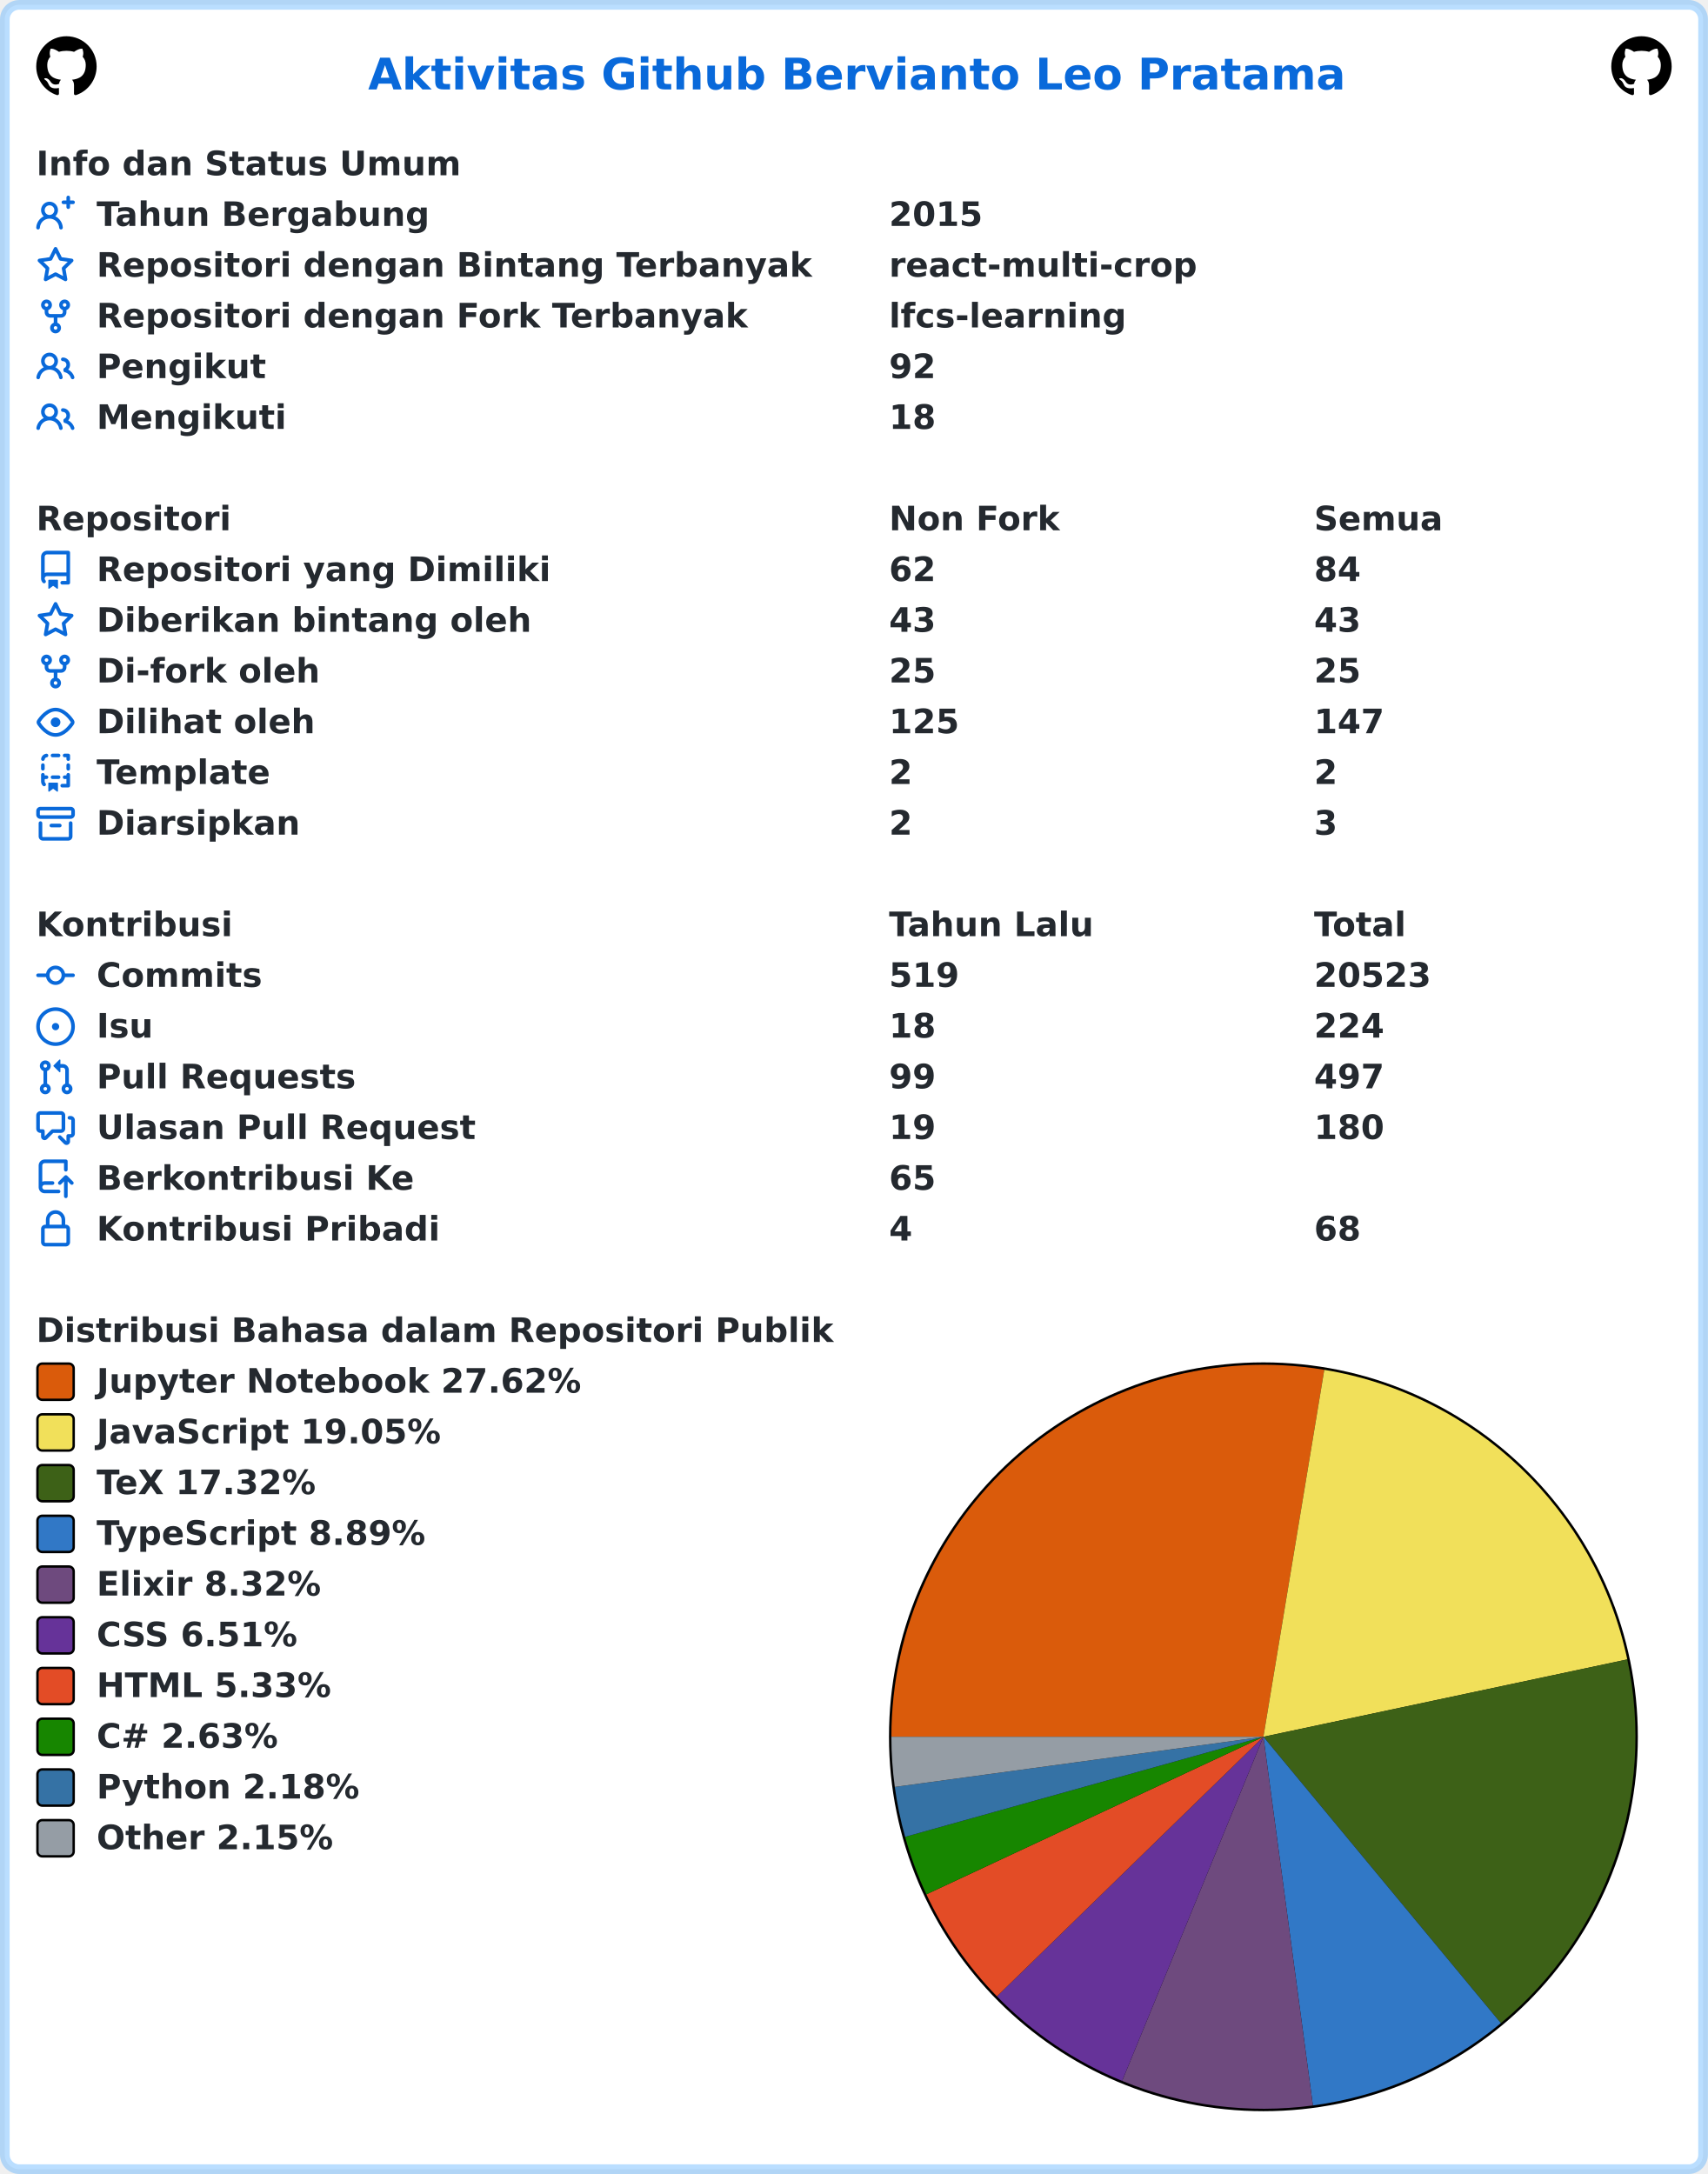
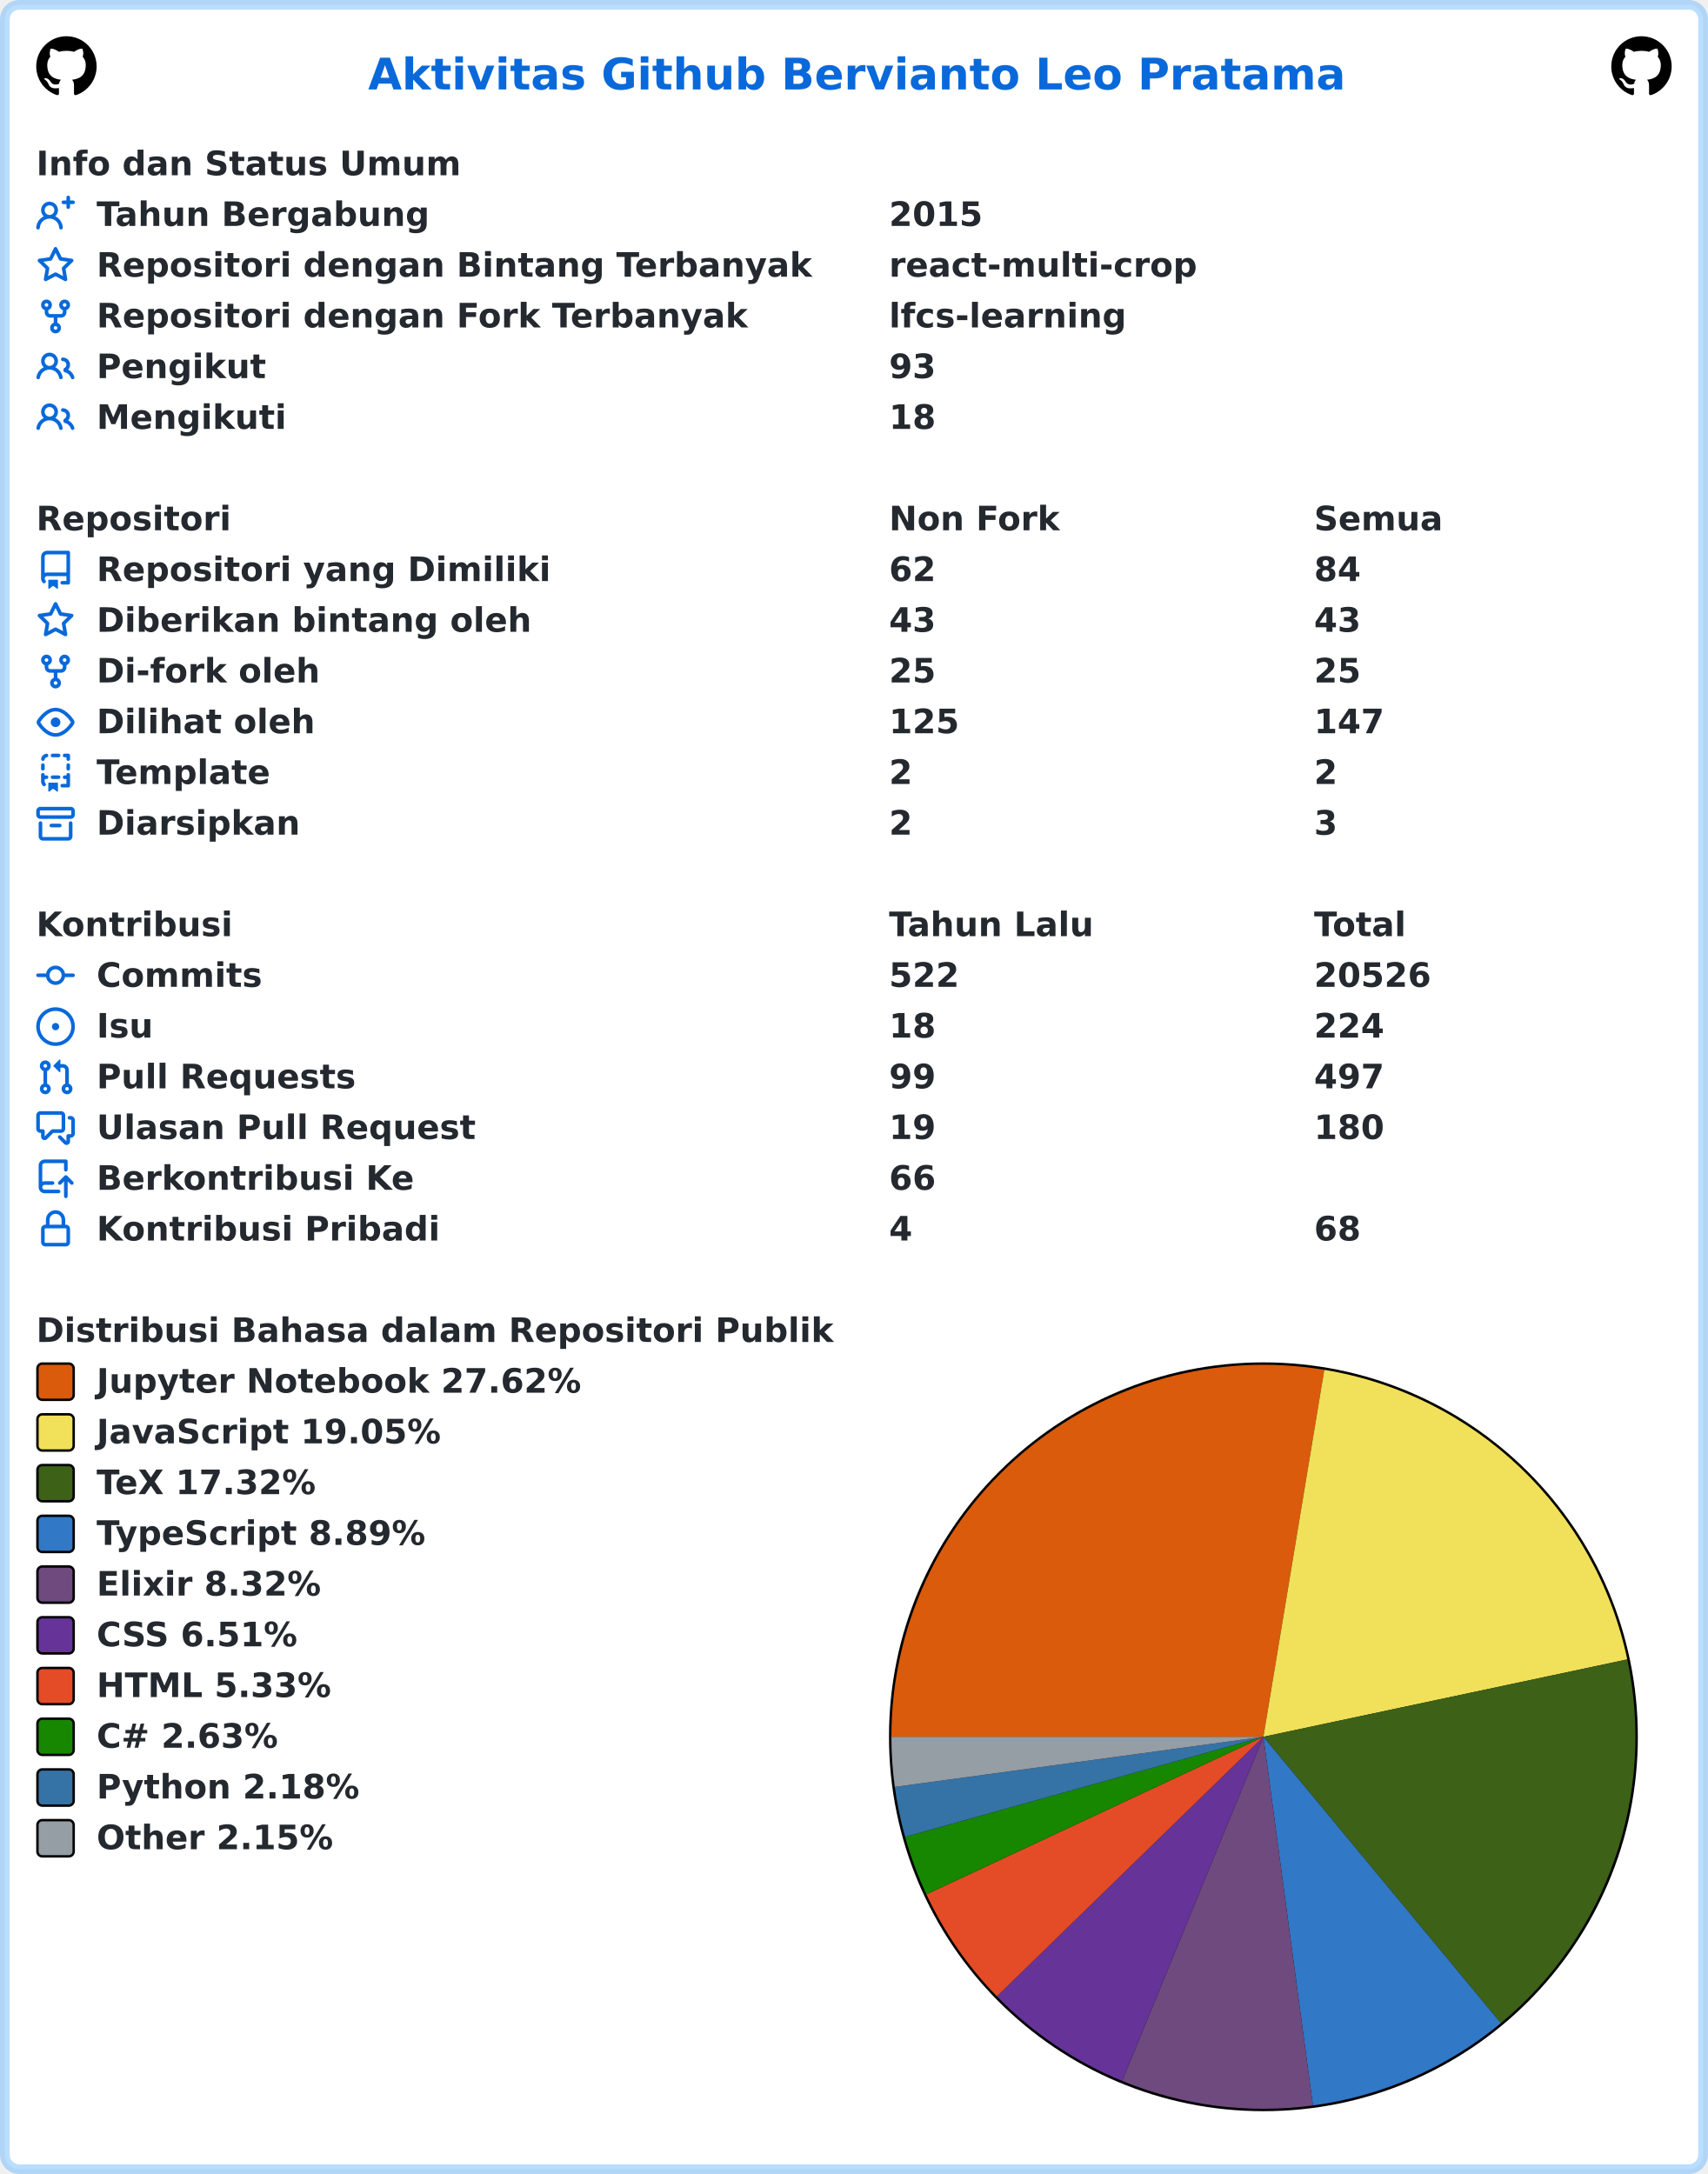
<svg xmlns="http://www.w3.org/2000/svg" width="707" height="900" viewBox="0 0 707 900" lang="id" xml:lang="id">
  <rect x="2" y="2" stroke-width="4" rx="6" width="703" height="896" stroke="rgba(84,174,255,0.4)" fill="#ffffff" />
  <g font-weight="600" font-size="110pt" font-family="Verdana,Geneva,DejaVu Sans,sans-serif" text-rendering="geometricPrecision">
    <text x="1239" y="301" lengthAdjust="spacingAndGlyphs" textLength="3261" transform="scale(0.123)" fill="#0969da">Aktivitas Github Bervianto Leo Pratama</text>
    <svg x="15" y="15" width="25" height="25" viewBox="0 0 16 16">
      <path fill="#000000" fill-rule="evenodd" d="M8 0C3.58 0 0 3.58 0 8c0 3.54 2.29 6.53 5.47 7.59.4.07.55-.17.55-.38 0-.19-.01-.82-.01-1.49-2.01.37-2.53-.49-2.69-.94-.09-.23-.48-.94-.82-1.13-.28-.15-.68-.52-.01-.53.63-.01 1.08.58 1.23.82.72 1.21 1.87.87 2.33.66.07-.52.28-.87.51-1.07-1.78-.2-3.64-.89-3.64-3.95 0-.87.31-1.59.82-2.15-.08-.2-.36-1.02.08-2.12 0 0 .67-.21 2.2.82.64-.18 1.32-.27 2-.27.68 0 1.36.09 2 .27 1.53-1.04 2.2-.82 2.2-.82.44 1.1.16 1.92.08 2.12.51.56.82 1.27.82 2.15 0 3.07-1.87 3.75-3.65 3.95.29.25.54.73.54 1.48 0 1.07-.01 1.93-.01 2.2 0 .21.15.46.55.38A8.013 8.013 0 0016 8c0-4.42-3.58-8-8-8z" />
    </svg>
    <svg x="667" y="15" width="25" height="25" viewBox="0 0 16 16">
      <path fill="#000000" fill-rule="evenodd" d="M8 0C3.58 0 0 3.58 0 8c0 3.54 2.29 6.53 5.47 7.59.4.07.55-.17.55-.38 0-.19-.01-.82-.01-1.49-2.01.37-2.53-.49-2.69-.94-.09-.23-.48-.94-.82-1.13-.28-.15-.68-.52-.01-.53.63-.01 1.08.58 1.23.82.72 1.21 1.87.87 2.33.66.07-.52.28-.87.51-1.07-1.78-.2-3.64-.89-3.64-3.95 0-.87.31-1.59.82-2.15-.08-.2-.36-1.02.08-2.12 0 0 .67-.21 2.2.82.64-.18 1.32-.27 2-.27.68 0 1.36.09 2 .27 1.53-1.04 2.2-.82 2.2-.82.44 1.1.16 1.92.08 2.12.51.56.82 1.27.82 2.15 0 3.07-1.87 3.75-3.65 3.95.29.25.54.73.54 1.48 0 1.07-.01 1.93-.01 2.2 0 .21.15.46.55.38A8.013 8.013 0 0016 8c0-4.42-3.58-8-8-8z" />
    </svg>
    <g transform="translate(0, 60)" fill="#24292f">
      <g transform="translate(15, 0)">
        <g transform="scale(0.095)">
          <text x="0" y="132" textLength="1852" lengthAdjust="spacingAndGlyphs">Info dan Status Umum</text>
        </g>
      </g>
      <g transform="translate(15, 21)">
        <path fill="#0969da" fill-rule="evenodd" d="M13.25 0a.75.75 0 01.75.75V2h1.25a.75.75 0 010 1.5H14v1.25a.75.75 0 01-1.5 0V3.5h-1.25a.75.75 0 010-1.5h1.25V.75a.75.75 0 01.75-.75zM5.5 4a2 2 0 100 4 2 2 0 000-4zm2.4 4.548a3.5 3.5 0 10-4.799 0 5.527 5.527 0 00-3.1 4.66.75.75 0 101.498.085A4.01 4.01 0 015.5 9.5a4.01 4.01 0 014.001 3.793.75.75 0 101.498-.086 5.527 5.527 0 00-3.1-4.659z" />
        <g transform="scale(0.095)">
          <text lengthAdjust="spacingAndGlyphs" textLength="1478" x="263" y="132">Tahun Bergabung</text>
          <text lengthAdjust="spacingAndGlyphs" textLength="420" x="3716" y="132">2015</text>
        </g>
      </g>
      <g transform="translate(15, 42)">
        <path fill="#0969da" fill-rule="evenodd" d="M8 .25a.75.75 0 01.673.418l1.882 3.815 4.21.612a.75.75 0 01.416 1.279l-3.046 2.97.719 4.192a.75.75 0 01-1.088.791L8 12.347l-3.766 1.98a.75.75 0 01-1.088-.79l.72-4.194L.818 6.374a.75.75 0 01.416-1.28l4.21-.611L7.327.668A.75.75 0 018 .25zm0 2.445L6.615 5.5a.75.75 0 01-.564.41l-3.097.45 2.24 2.184a.75.75 0 01.216.664l-.528 3.084 2.769-1.456a.75.75 0 01.698 0l2.77 1.456-.53-3.084a.75.75 0 01.216-.664l2.24-2.183-3.096-.45a.75.75 0 01-.564-.41L8 2.694v.001z" />
        <g transform="scale(0.095)">
          <text lengthAdjust="spacingAndGlyphs" textLength="3126" x="263" y="132">Repositori dengan Bintang Terbanyak</text>
          <text lengthAdjust="spacingAndGlyphs" textLength="1330" x="3716" y="132">react-multi-crop</text>
        </g>
      </g>
      <g transform="translate(15, 63)">
        <path fill="#0969da" fill-rule="evenodd" d="M5 3.25a.75.75 0 11-1.5 0 .75.75 0 011.5 0zm0 2.122a2.25 2.25 0 10-1.5 0v.878A2.25 2.25 0 005.75 8.5h1.5v2.128a2.251 2.251 0 101.5 0V8.5h1.5a2.25 2.25 0 002.25-2.25v-.878a2.25 2.25 0 10-1.5 0v.878a.75.75 0 01-.75.75h-4.5A.75.75 0 015 6.25v-.878zm3.75 7.378a.75.75 0 11-1.5 0 .75.75 0 011.5 0zm3-8.75a.75.75 0 100-1.5.75.75 0 000 1.5z" />
        <g transform="scale(0.095)">
          <text lengthAdjust="spacingAndGlyphs" textLength="2846" x="263" y="132">Repositori dengan Fork Terbanyak</text>
          <text lengthAdjust="spacingAndGlyphs" textLength="1018" x="3716" y="132">lfcs-learning</text>
        </g>
      </g>
      <g transform="translate(15, 84)">
        <path fill="#0969da" fill-rule="evenodd" d="M5.5 3.5a2 2 0 100 4 2 2 0 000-4zM2 5.5a3.5 3.5 0 115.898 2.549 5.507 5.507 0 013.034 4.084.75.75 0 11-1.482.235 4.001 4.001 0 00-7.9 0 .75.75 0 01-1.482-.236A5.507 5.507 0 013.102 8.05 3.49 3.49 0 012 5.5zM11 4a.75.75 0 100 1.5 1.5 1.5 0 01.666 2.844.75.75 0 00-.416.672v.352a.75.75 0 00.574.73c1.2.289 2.162 1.2 2.522 2.372a.75.75 0 101.434-.44 5.01 5.01 0 00-2.56-3.012A3 3 0 0011 4z" />
        <g transform="scale(0.095)">
          <text lengthAdjust="spacingAndGlyphs" textLength="723" x="263" y="132">Pengikut</text>
-           <text lengthAdjust="spacingAndGlyphs" textLength="210" x="3716" y="132">92</text>
+           <text lengthAdjust="spacingAndGlyphs" textLength="210" x="3716" y="132">93</text>
        </g>
      </g>
      <g transform="translate(15, 105)">
        <path fill="#0969da" fill-rule="evenodd" d="M5.5 3.5a2 2 0 100 4 2 2 0 000-4zM2 5.5a3.5 3.5 0 115.898 2.549 5.507 5.507 0 013.034 4.084.75.75 0 11-1.482.235 4.001 4.001 0 00-7.9 0 .75.75 0 01-1.482-.236A5.507 5.507 0 013.102 8.05 3.49 3.49 0 012 5.5zM11 4a.75.75 0 100 1.5 1.5 1.5 0 01.666 2.844.75.75 0 00-.416.672v.352a.75.75 0 00.574.73c1.2.289 2.162 1.2 2.522 2.372a.75.75 0 101.434-.44 5.01 5.01 0 00-2.56-3.012A3 3 0 0011 4z" />
        <g transform="scale(0.095)">
          <text lengthAdjust="spacingAndGlyphs" textLength="813" x="263" y="132">Mengikuti</text>
          <text lengthAdjust="spacingAndGlyphs" textLength="210" x="3716" y="132">18</text>
        </g>
      </g>
    </g>
    <g transform="translate(0, 207)" fill="#24292f">
      <g transform="translate(15, 0)">
        <g transform="scale(0.095)">
          <text x="0" y="132" textLength="832" lengthAdjust="spacingAndGlyphs">Repositori</text>
          <text x="3716" y="132" textLength="740" lengthAdjust="spacingAndGlyphs">Non Fork</text>
          <text x="5568" y="132" textLength="573" lengthAdjust="spacingAndGlyphs">Semua</text>
        </g>
      </g>
      <g transform="translate(15, 21)">
        <path fill="#0969da" fill-rule="evenodd" d="M2 2.5A2.5 2.5 0 014.5 0h8.75a.75.75 0 01.75.75v12.5a.75.75 0 01-.75.75h-2.5a.75.75 0 110-1.5h1.75v-2h-8a1 1 0 00-.714 1.7.75.75 0 01-1.072 1.05A2.495 2.495 0 012 11.5v-9zm10.5-1V9h-8c-.356 0-.694.074-1 .208V2.5a1 1 0 011-1h8zM5 12.25v3.25a.25.25 0 00.4.2l1.45-1.087a.25.25 0 01.3 0L8.6 15.7a.25.25 0 00.4-.2v-3.25a.25.25 0 00-.25-.25h-3.5a.25.25 0 00-.25.25z" />
        <g transform="scale(0.095)">
          <text lengthAdjust="spacingAndGlyphs" textLength="1962" x="263" y="132">Repositori yang Dimiliki</text>
          <text lengthAdjust="spacingAndGlyphs" textLength="210" x="3716" y="132">62</text>
          <text lengthAdjust="spacingAndGlyphs" textLength="210" x="5568" y="132">84</text>
        </g>
      </g>
      <g transform="translate(15, 42)">
        <path fill="#0969da" fill-rule="evenodd" d="M8 .25a.75.75 0 01.673.418l1.882 3.815 4.21.612a.75.75 0 01.416 1.279l-3.046 2.97.719 4.192a.75.75 0 01-1.088.791L8 12.347l-3.766 1.98a.75.75 0 01-1.088-.79l.72-4.194L.818 6.374a.75.75 0 01.416-1.28l4.21-.611L7.327.668A.75.75 0 018 .25zm0 2.445L6.615 5.5a.75.75 0 01-.564.41l-3.097.45 2.24 2.184a.75.75 0 01.216.664l-.528 3.084 2.769-1.456a.75.75 0 01.698 0l2.77 1.456-.53-3.084a.75.75 0 01.216-.664l2.24-2.183-3.096-.45a.75.75 0 01-.564-.41L8 2.694v.001z" />
        <g transform="scale(0.095)">
          <text lengthAdjust="spacingAndGlyphs" textLength="1887" x="263" y="132">Diberikan bintang oleh</text>
          <text lengthAdjust="spacingAndGlyphs" textLength="210" x="3716" y="132">43</text>
          <text lengthAdjust="spacingAndGlyphs" textLength="210" x="5568" y="132">43</text>
        </g>
      </g>
      <g transform="translate(15, 63)">
        <path fill="#0969da" fill-rule="evenodd" d="M5 3.25a.75.75 0 11-1.5 0 .75.75 0 011.5 0zm0 2.122a2.25 2.25 0 10-1.5 0v.878A2.25 2.25 0 005.75 8.5h1.5v2.128a2.251 2.251 0 101.5 0V8.5h1.5a2.25 2.25 0 002.25-2.25v-.878a2.25 2.25 0 10-1.5 0v.878a.75.75 0 01-.75.75h-4.5A.75.75 0 015 6.25v-.878zm3.75 7.378a.75.75 0 11-1.5 0 .75.75 0 011.5 0zm3-8.75a.75.75 0 100-1.5.75.75 0 000 1.5z" />
        <g transform="scale(0.095)">
          <text lengthAdjust="spacingAndGlyphs" textLength="963" x="263" y="132">Di-fork oleh</text>
          <text lengthAdjust="spacingAndGlyphs" textLength="210" x="3716" y="132">25</text>
          <text lengthAdjust="spacingAndGlyphs" textLength="210" x="5568" y="132">25</text>
        </g>
      </g>
      <g transform="translate(15, 84)">
        <path fill="#0969da" fill-rule="evenodd" d="M1.679 7.932c.412-.621 1.242-1.75 2.366-2.717C5.175 4.242 6.527 3.5 8 3.5c1.473 0 2.824.742 3.955 1.715 1.124.967 1.954 2.096 2.366 2.717a.119.119 0 010 .136c-.412.621-1.242 1.75-2.366 2.717C10.825 11.758 9.473 12.5 8 12.5c-1.473 0-2.824-.742-3.955-1.715C2.92 9.818 2.09 8.69 1.679 8.068a.119.119 0 010-.136zM8 2c-1.981 0-3.67.992-4.933 2.078C1.797 5.169.88 6.423.43 7.1a1.619 1.619 0 000 1.798c.45.678 1.367 1.932 2.637 3.024C4.329 13.008 6.019 14 8 14c1.981 0 3.67-.992 4.933-2.078 1.27-1.091 2.187-2.345 2.637-3.023a1.619 1.619 0 000-1.798c-.45-.678-1.367-1.932-2.637-3.023C11.671 2.992 9.981 2 8 2zm0 8a2 2 0 100-4 2 2 0 000 4z" />
        <g transform="scale(0.095)">
          <text lengthAdjust="spacingAndGlyphs" textLength="944" x="263" y="132">Dilihat oleh</text>
          <text lengthAdjust="spacingAndGlyphs" textLength="315" x="3716" y="132">125</text>
          <text lengthAdjust="spacingAndGlyphs" textLength="315" x="5568" y="132">147</text>
        </g>
      </g>
      <g transform="translate(15, 105)">
        <path fill="#0969da" fill-rule="evenodd" d="M6 .75A.75.75 0 016.75 0h2.5a.75.75 0 010 1.5h-2.5A.75.75 0 016 .75zm5 0a.75.75 0 01.75-.75h1.5a.75.75 0 01.75.75v1.5a.75.75 0 01-1.5 0V1.5h-.75A.75.75 0 0111 .75zM4.992.662a.75.75 0 01-.636.848c-.436.063-.783.41-.846.846a.75.75 0 01-1.485-.212A2.501 2.501 0 014.144.025a.75.75 0 01.848.637zM2.75 4a.75.75 0 01.75.75v1.5a.75.75 0 01-1.5 0v-1.5A.75.75 0 012.75 4zm10.5 0a.75.75 0 01.75.75v1.5a.75.75 0 01-1.5 0v-1.5a.75.75 0 01.75-.75zM2.75 8a.75.75 0 01.75.75v.268A1.72 1.72 0 013.75 9h.5a.75.75 0 010 1.5h-.5a.25.25 0 00-.25.25v.75c0 .28.114.532.3.714a.75.75 0 01-1.05 1.072A2.495 2.495 0 012 11.5V8.75A.75.75 0 012.75 8zm10.5 0a.75.75 0 01.75.75v4.5a.75.75 0 01-.75.75h-2.5a.75.75 0 010-1.5h1.75v-2h-.75a.75.75 0 010-1.5h.75v-.25a.75.75 0 01.75-.75zM6 9.75A.75.75 0 016.75 9h2.5a.75.75 0 010 1.5h-2.5A.75.75 0 016 9.75zm-1 2.5v3.25a.25.25 0 00.4.2l1.45-1.087a.25.25 0 01.3 0L8.6 15.7a.25.25 0 00.4-.2v-3.25a.25.25 0 00-.25-.25h-3.5a.25.25 0 00-.25.25z" />
        <g transform="scale(0.095)">
          <text lengthAdjust="spacingAndGlyphs" textLength="783" x="263" y="132">Template</text>
          <text lengthAdjust="spacingAndGlyphs" textLength="105" x="3716" y="132">2</text>
          <text lengthAdjust="spacingAndGlyphs" textLength="105" x="5568" y="132">2</text>
        </g>
      </g>
      <g transform="translate(15, 126)">
        <path fill="#0969da" fill-rule="evenodd" d="M1.75 2.5a.25.25 0 00-.25.25v1.5c0 .138.112.25.25.25h12.5a.25.25 0 00.25-.25v-1.5a.25.25 0 00-.25-.25H1.75zM0 2.75C0 1.784.784 1 1.75 1h12.5c.966 0 1.75.784 1.75 1.75v1.5A1.75 1.75 0 0114.25 6H1.75A1.75 1.75 0 010 4.25v-1.5zM1.75 7a.75.75 0 01.75.75v5.5c0 .138.112.25.25.25h10.5a.25.25 0 00.25-.25v-5.5a.75.75 0 111.5 0v5.5A1.75 1.75 0 0113.25 15H2.75A1.75 1.75 0 011 13.25v-5.5A.75.75 0 011.75 7zm4.5 1a.75.75 0 000 1.5h3.5a.75.75 0 100-1.5h-3.5z" />
        <g transform="scale(0.095)">
          <text lengthAdjust="spacingAndGlyphs" textLength="880" x="263" y="132">Diarsipkan</text>
          <text lengthAdjust="spacingAndGlyphs" textLength="105" x="3716" y="132">2</text>
          <text lengthAdjust="spacingAndGlyphs" textLength="105" x="5568" y="132">3</text>
        </g>
      </g>
    </g>
    <g transform="translate(0, 375)" fill="#24292f">
      <g transform="translate(15, 0)">
        <g transform="scale(0.095)">
          <text x="0" y="132" textLength="834" lengthAdjust="spacingAndGlyphs">Kontribusi</text>
          <text x="3716" y="132" textLength="914" lengthAdjust="spacingAndGlyphs">Tahun Lalu</text>
          <text x="5568" y="132" textLength="414" lengthAdjust="spacingAndGlyphs">Total</text>
        </g>
      </g>
      <g transform="translate(15, 21)">
        <path fill="#0969da" fill-rule="evenodd" d="M10.5 7.75a2.5 2.5 0 11-5 0 2.5 2.5 0 015 0zm1.43.75a4.002 4.002 0 01-7.86 0H.75a.75.75 0 110-1.5h3.32a4.001 4.001 0 017.86 0h3.32a.75.75 0 110 1.5h-3.32z" />
        <g transform="scale(0.095)">
          <text lengthAdjust="spacingAndGlyphs" textLength="734" x="263" y="132">Commits</text>
-           <text lengthAdjust="spacingAndGlyphs" textLength="315" x="3716" y="132">519</text>
-           <text lengthAdjust="spacingAndGlyphs" textLength="525" x="5568" y="132">20523</text>
+           <text lengthAdjust="spacingAndGlyphs" textLength="315" x="3716" y="132">522</text>
+           <text lengthAdjust="spacingAndGlyphs" textLength="525" x="5568" y="132">20526</text>
        </g>
      </g>
      <g transform="translate(15, 42)">
        <path fill="#0969da" d="M8 9.5a1.5 1.5 0 100-3 1.5 1.5 0 000 3z" />
        <path fill="#0969da" fill-rule="evenodd" d="M8 0a8 8 0 100 16A8 8 0 008 0zM1.5 8a6.5 6.5 0 1113 0 6.5 6.5 0 01-13 0z" />
        <g transform="scale(0.095)">
          <text lengthAdjust="spacingAndGlyphs" textLength="238" x="263" y="132">Isu</text>
          <text lengthAdjust="spacingAndGlyphs" textLength="210" x="3716" y="132">18</text>
          <text lengthAdjust="spacingAndGlyphs" textLength="315" x="5568" y="132">224</text>
        </g>
      </g>
      <g transform="translate(15, 63)">
        <path fill="#0969da" fill-rule="evenodd" d="M7.177 3.073L9.573.677A.25.25 0 0110 .854v4.792a.25.25 0 01-.427.177L7.177 3.427a.25.25 0 010-.354zM3.75 2.5a.75.75 0 100 1.5.75.75 0 000-1.5zm-2.25.75a2.25 2.25 0 113 2.122v5.256a2.251 2.251 0 11-1.5 0V5.372A2.25 2.25 0 011.5 3.25zM11 2.5h-1V4h1a1 1 0 011 1v5.628a2.251 2.251 0 101.5 0V5A2.5 2.5 0 0011 2.5zm1 10.25a.75.75 0 111.5 0 .75.75 0 01-1.5 0zM3.75 12a.75.75 0 100 1.5.75.75 0 000-1.5z" />
        <g transform="scale(0.095)">
          <text lengthAdjust="spacingAndGlyphs" textLength="1113" x="263" y="132">Pull Requests</text>
          <text lengthAdjust="spacingAndGlyphs" textLength="210" x="3716" y="132">99</text>
          <text lengthAdjust="spacingAndGlyphs" textLength="315" x="5568" y="132">497</text>
        </g>
      </g>
      <g transform="translate(15, 84)">
        <path fill="#0969da" fill-rule="evenodd" d="M1.5 2.75a.25.25 0 01.25-.25h8.5a.25.25 0 01.25.25v5.5a.25.25 0 01-.25.25h-3.5a.75.75 0 00-.53.22L3.5 11.44V9.25a.75.75 0 00-.75-.75h-1a.25.25 0 01-.25-.25v-5.5zM1.75 1A1.75 1.75 0 000 2.75v5.5C0 9.216.784 10 1.75 10H2v1.543a1.457 1.457 0 002.487 1.03L7.061 10h3.189A1.75 1.75 0 0012 8.25v-5.5A1.75 1.75 0 0010.25 1h-8.5zM14.5 4.75a.25.25 0 00-.25-.25h-.5a.75.75 0 110-1.5h.5c.966 0 1.75.784 1.75 1.75v5.5A1.75 1.75 0 0114.25 12H14v1.543a1.457 1.457 0 01-2.487 1.03L9.22 12.28a.75.75 0 111.06-1.06l2.22 2.22v-2.19a.75.75 0 01.75-.75h1a.25.25 0 00.25-.25v-5.5z" />
        <g transform="scale(0.095)">
          <text lengthAdjust="spacingAndGlyphs" textLength="1640" x="263" y="132">Ulasan Pull Request</text>
          <text lengthAdjust="spacingAndGlyphs" textLength="210" x="3716" y="132">19</text>
          <text lengthAdjust="spacingAndGlyphs" textLength="315" x="5568" y="132">180</text>
        </g>
      </g>
      <g transform="translate(15, 105)">
        <path fill="#0969da" fill-rule="evenodd" d="M1 2.5A2.5 2.5 0 013.5 0h8.75a.75.75 0 01.75.75v3.5a.75.75 0 01-1.5 0V1.5h-8a1 1 0 00-1 1v6.708A2.492 2.492 0 013.5 9h3.25a.75.75 0 010 1.5H3.5a1 1 0 100 2h5.75a.75.75 0 010 1.5H3.5A2.5 2.5 0 011 11.5v-9zm13.23 7.79a.75.75 0 001.06-1.06l-2.505-2.505a.75.75 0 00-1.06 0L9.22 9.229a.75.75 0 001.06 1.061l1.225-1.224v6.184a.75.75 0 001.5 0V9.066l1.224 1.224z" />
        <g transform="scale(0.095)">
          <text lengthAdjust="spacingAndGlyphs" textLength="1366" x="263" y="132">Berkontribusi Ke</text>
-           <text lengthAdjust="spacingAndGlyphs" textLength="210" x="3716" y="132">65</text>
+           <text lengthAdjust="spacingAndGlyphs" textLength="210" x="3716" y="132">66</text>
        </g>
      </g>
      <g transform="translate(15, 126)">
        <path fill="#0969da" fill-rule="evenodd" d="M4 4v2h-.25A1.75 1.75 0 002 7.75v5.5c0 .966.784 1.75 1.75 1.75h8.5A1.75 1.75 0 0014 13.25v-5.5A1.75 1.75 0 0012.25 6H12V4a4 4 0 10-8 0zm6.5 2V4a2.5 2.5 0 00-5 0v2h5zM12 7.5h.25a.25.25 0 01.25.25v5.5a.25.25 0 01-.25.25h-8.5a.25.25 0 01-.25-.25v-5.5a.25.25 0 01.25-.25H12z" />
        <g transform="scale(0.095)">
          <text lengthAdjust="spacingAndGlyphs" textLength="1456" x="263" y="132">Kontribusi Pribadi</text>
          <text lengthAdjust="spacingAndGlyphs" textLength="105" x="3716" y="132">4</text>
          <text lengthAdjust="spacingAndGlyphs" textLength="210" x="5568" y="132">68</text>
        </g>
      </g>
    </g>
    <g transform="translate(0, 543)" fill="#24292f">
      <g transform="translate(15, 0)">
        <g transform="scale(0.095)">
          <text x="0" y="132" textLength="3438" lengthAdjust="spacingAndGlyphs">Distribusi Bahasa dalam Repositori Publik</text>
        </g>
      </g>
      <g transform="translate(368, 21)">
        <circle cx="155" cy="155" r="155" fill="#000000" />
      </g>
      <g transform="translate(369, 22)">
        <path fill-rule="evenodd" fill="#DA5B0B" d="M 0.0,154 A 154 154 0 0 1 179.198 2.076 L 154,154 Z" />
        <path fill-rule="evenodd" fill="#f1e05a" d="M 179.198,2.076 A 154 154 0 0 1 304.633 121.973 L 154,154 Z" />
        <path fill-rule="evenodd" fill="#3D6117" d="M 304.633,121.973 A 154 154 0 0 1 252.295 272.55 L 154,154 Z" />
        <path fill-rule="evenodd" fill="#3178c6" d="M 252.295,272.55 A 154 154 0 0 1 174.487 306.631 L 154,154 Z" />
        <path fill-rule="evenodd" fill="#6e4a7e" d="M 174.487,306.631 A 154 154 0 0 1 95.518 296.464 L 154,154 Z" />
        <path fill-rule="evenodd" fill="#663399" d="M 95.518,296.464 A 154 154 0 0 1 43.683 261.453 L 154,154 Z" />
        <path fill-rule="evenodd" fill="#e34c26" d="M 43.683,261.453 A 154 154 0 0 1 14.496 219.228 L 154,154 Z" />
        <path fill-rule="evenodd" fill="#178600" d="M 14.496,219.228 A 154 154 0 0 1 5.677 195.427 L 154,154 Z" />
        <path fill-rule="evenodd" fill="#3572A5" d="M 5.677,195.427 A 154 154 0 0 1 1.406 174.761 L 154,154 Z" />
        <path fill-rule="evenodd" fill="#959da5" d="M 1.406,174.761 A 154 154 0 0 1 0.0 154 L 154,154 Z" />
      </g>
      <g transform="translate(15, 21)">
        <rect x="0.5" y="0.5" rx="2" width="15" height="15" fill="#DA5B0B" stroke-width="1" stroke="#000000" />
        <text transform="scale(0.095)" x="263" y="132" textLength="2126" lengthAdjust="spacingAndGlyphs">Jupyter Notebook 27.62%</text>
      </g>
      <g transform="translate(15, 42)">
        <rect x="0.5" y="0.5" rx="2" width="15" height="15" fill="#f1e05a" stroke-width="1" stroke="#000000" />
        <text transform="scale(0.095)" x="263" y="132" textLength="1516" lengthAdjust="spacingAndGlyphs">JavaScript 19.05%</text>
      </g>
      <g transform="translate(15, 63)">
        <rect x="0.5" y="0.5" rx="2" width="15" height="15" fill="#3D6117" stroke-width="1" stroke="#000000" />
        <text transform="scale(0.095)" x="263" y="132" textLength="999" lengthAdjust="spacingAndGlyphs">TeX 17.32%</text>
      </g>
      <g transform="translate(15, 84)">
        <rect x="0.5" y="0.5" rx="2" width="15" height="15" fill="#3178c6" stroke-width="1" stroke="#000000" />
        <text transform="scale(0.095)" x="263" y="132" textLength="1462" lengthAdjust="spacingAndGlyphs">TypeScript 8.89%</text>
      </g>
      <g transform="translate(15, 105)">
        <rect x="0.5" y="0.5" rx="2" width="15" height="15" fill="#6e4a7e" stroke-width="1" stroke="#000000" />
        <text transform="scale(0.095)" x="263" y="132" textLength="987" lengthAdjust="spacingAndGlyphs">Elixir 8.32%</text>
      </g>
      <g transform="translate(15, 126)">
        <rect x="0.5" y="0.5" rx="2" width="15" height="15" fill="#663399" stroke-width="1" stroke="#000000" />
        <text transform="scale(0.095)" x="263" y="132" textLength="903" lengthAdjust="spacingAndGlyphs">CSS 6.51%</text>
      </g>
      <g transform="translate(15, 147)">
        <rect x="0.5" y="0.5" rx="2" width="15" height="15" fill="#e34c26" stroke-width="1" stroke="#000000" />
        <text transform="scale(0.095)" x="263" y="132" textLength="1036" lengthAdjust="spacingAndGlyphs">HTML 5.33%</text>
      </g>
      <g transform="translate(15, 168)">
        <rect x="0.5" y="0.5" rx="2" width="15" height="15" fill="#178600" stroke-width="1" stroke="#000000" />
        <text transform="scale(0.095)" x="263" y="132" textLength="831" lengthAdjust="spacingAndGlyphs">C# 2.63%</text>
      </g>
      <g transform="translate(15, 189)">
        <rect x="0.5" y="0.5" rx="2" width="15" height="15" fill="#3572A5" stroke-width="1" stroke="#000000" />
        <text transform="scale(0.095)" x="263" y="132" textLength="1149" lengthAdjust="spacingAndGlyphs">Python 2.18%</text>
      </g>
      <g transform="translate(15, 210)">
        <rect x="0.5" y="0.5" rx="2" width="15" height="15" fill="#959da5" stroke-width="1" stroke="#000000" />
        <text transform="scale(0.095)" x="263" y="132" textLength="1047" lengthAdjust="spacingAndGlyphs">Other 2.15%</text>
      </g>
    </g>
  </g>
</svg>
